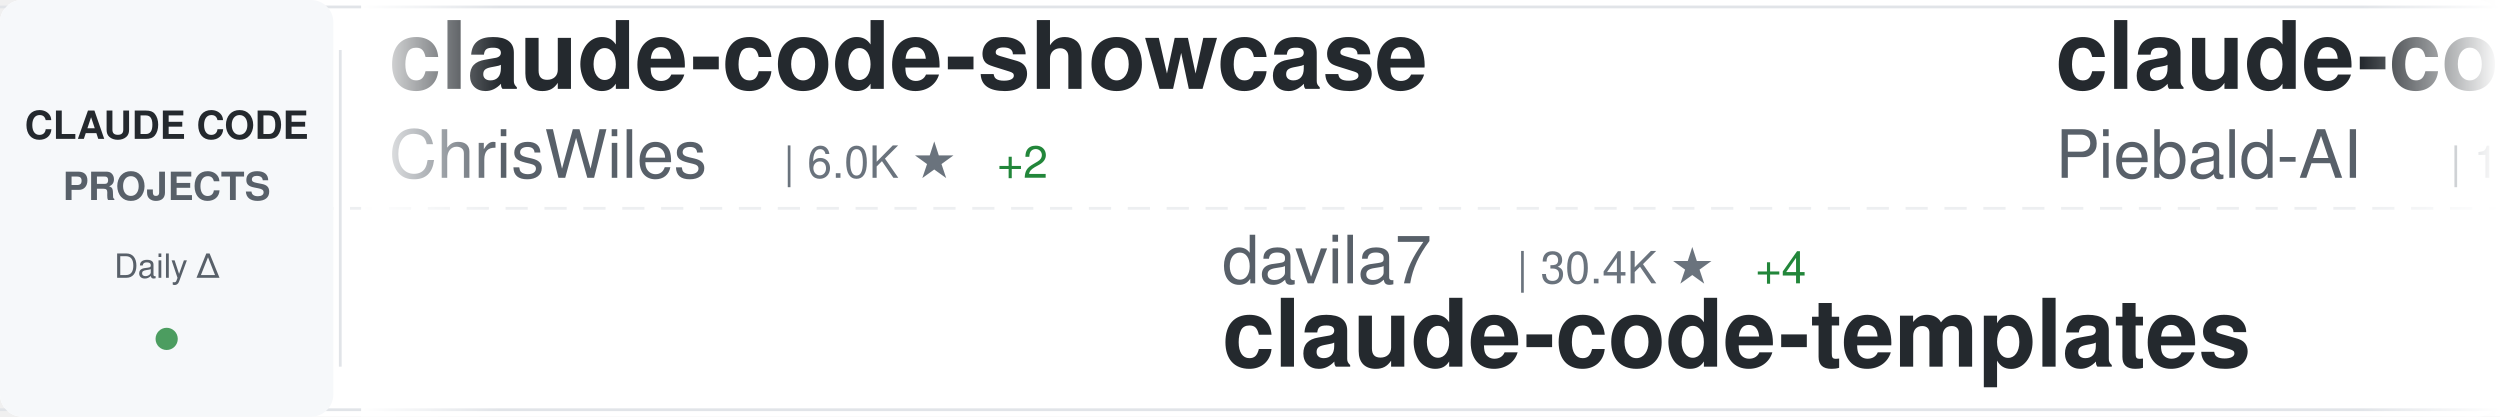
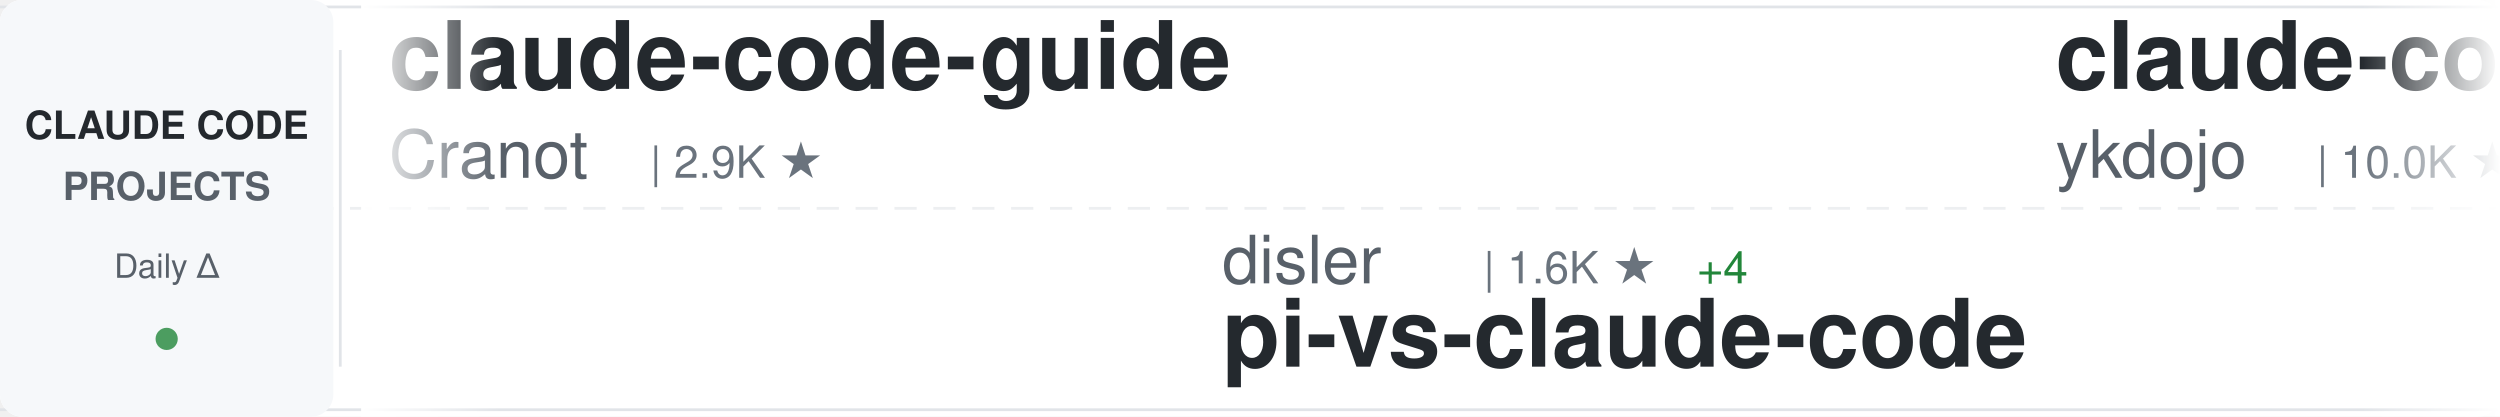
<svg xmlns="http://www.w3.org/2000/svg" width="900" height="150">
  <defs>
    <linearGradient id="awesomeLeftFade" x1="0%" y1="0%" x2="100%" y2="0%">
      <stop offset="0%" style="stop-color:#ffffff;stop-opacity:1" />
      <stop offset="100%" style="stop-color:#ffffff;stop-opacity:0" />
    </linearGradient>
    <linearGradient id="awesomeRightFade" x1="0%" y1="0%" x2="100%" y2="0%">
      <stop offset="0%" style="stop-color:#ffffff;stop-opacity:0" />
      <stop offset="100%" style="stop-color:#ffffff;stop-opacity:1" />
    </linearGradient>
  </defs>
  <rect width="900" height="150" fill="#ffffff" rx="8" />
  <rect x="0" y="2" width="900" height="1" fill="#e1e4e8" />
  <rect x="0" y="147" width="900" height="1" fill="#e1e4e8" />
  <line x1="0" y1="75" x2="900" y2="75" stroke="#e1e4e8" stroke-width="1" stroke-dasharray="8 6" opacity="0.6" />
  <rect x="0" y="0" width="120" height="150" fill="#f6f8fa" rx="8" />
  <text x="60" y="50" font-family="-apple-system, BlinkMacSystemFont, 'Segoe UI', Helvetica, Arial, sans-serif" font-size="14" font-weight="600" fill="#24292e" text-anchor="middle">CLAUDE CODE</text>
  <text x="60" y="72" font-family="-apple-system, BlinkMacSystemFont, 'Segoe UI', Helvetica, Arial, sans-serif" font-size="14" font-weight="600" fill="#586069" text-anchor="middle">PROJECTS</text>
  <text x="60" y="100" font-family="-apple-system, BlinkMacSystemFont, 'Segoe UI', Helvetica, Arial, sans-serif" font-size="12" font-weight="500" fill="#586069" text-anchor="middle">Daily Δ</text>
  <circle cx="60" cy="122" r="4" fill="#22863a" opacity="0.8" />
  <rect x="122" y="18" width="1" height="114" fill="#e1e4e8" />
  <clipPath id="awesomeTickerClip">
    <rect x="130" y="0" width="770" height="150" />
  </clipPath>
  <g clip-path="url(#awesomeTickerClip)">
    <g id="awesomeTickerItems">
      <animateTransform attributeName="transform" attributeType="XML" type="translate" from="0 0" to="-3000 0" dur="54s" repeatCount="indefinite" />
      <g transform="translate(0, 0)">
-         <text x="140" y="32" font-family="-apple-system, BlinkMacSystemFont, 'Segoe UI', Helvetica, Arial, sans-serif" font-size="34" font-weight="600" fill="#24292e">claude-code-showcase</text>
-         <text x="140" y="64" font-family="-apple-system, BlinkMacSystemFont, 'Segoe UI', Helvetica, Arial, sans-serif" font-size="24" font-weight="400" fill="#586069">ChrisWiles</text>
-         <text x="282" y="64" font-family="-apple-system, BlinkMacSystemFont, 'Segoe UI', Helvetica, Arial, sans-serif" font-size="16" font-weight="500" fill="#6a737d">| 6.0K ★</text>
-         <text x="359" y="64" font-family="-apple-system, BlinkMacSystemFont, 'Segoe UI', Helvetica, Arial, sans-serif" font-size="16" font-weight="500" fill="#22863a"> +2</text>
+         <text x="140" y="32" font-family="-apple-system, BlinkMacSystemFont, 'Segoe UI', Helvetica, Arial, sans-serif" font-size="34" font-weight="600" fill="#24292e">claude-code-guide</text>
+         <text x="140" y="64" font-family="-apple-system, BlinkMacSystemFont, 'Segoe UI', Helvetica, Arial, sans-serif" font-size="24" font-weight="400" fill="#586069">Cranot</text>
+         <text x="234" y="64" font-family="-apple-system, BlinkMacSystemFont, 'Segoe UI', Helvetica, Arial, sans-serif" font-size="16" font-weight="500" fill="#6a737d">| 2.9K ★</text>
      </g>
      <g transform="translate(300, 0)">
-         <text x="140" y="102" font-family="-apple-system, BlinkMacSystemFont, 'Segoe UI', Helvetica, Arial, sans-serif" font-size="24" font-weight="400" fill="#586069">davila7</text>
-         <text x="246" y="102" font-family="-apple-system, BlinkMacSystemFont, 'Segoe UI', Helvetica, Arial, sans-serif" font-size="16" font-weight="500" fill="#6a737d">| 30.4K ★</text>
-         <text x="332" y="102" font-family="-apple-system, BlinkMacSystemFont, 'Segoe UI', Helvetica, Arial, sans-serif" font-size="16" font-weight="500" fill="#22863a"> +4</text>
-         <text x="140" y="132" font-family="-apple-system, BlinkMacSystemFont, 'Segoe UI', Helvetica, Arial, sans-serif" font-size="34" font-weight="600" fill="#24292e">claude-code-templates</text>
+         <text x="140" y="102" font-family="-apple-system, BlinkMacSystemFont, 'Segoe UI', Helvetica, Arial, sans-serif" font-size="24" font-weight="400" fill="#586069">disler</text>
+         <text x="234" y="102" font-family="-apple-system, BlinkMacSystemFont, 'Segoe UI', Helvetica, Arial, sans-serif" font-size="16" font-weight="500" fill="#6a737d">| 1.6K ★</text>
+         <text x="311" y="102" font-family="-apple-system, BlinkMacSystemFont, 'Segoe UI', Helvetica, Arial, sans-serif" font-size="16" font-weight="500" fill="#22863a"> +4</text>
+         <text x="140" y="132" font-family="-apple-system, BlinkMacSystemFont, 'Segoe UI', Helvetica, Arial, sans-serif" font-size="34" font-weight="600" fill="#24292e">pi-vs-claude-code</text>
      </g>
      <g transform="translate(600, 0)">
-         <text x="140" y="32" font-family="-apple-system, BlinkMacSystemFont, 'Segoe UI', Helvetica, Arial, sans-serif" font-size="34" font-weight="600" fill="#24292e">claude-code-system-promp...</text>
-         <text x="140" y="64" font-family="-apple-system, BlinkMacSystemFont, 'Segoe UI', Helvetica, Arial, sans-serif" font-size="24" font-weight="400" fill="#586069">Piebald-AI</text>
-         <text x="282" y="64" font-family="-apple-system, BlinkMacSystemFont, 'Segoe UI', Helvetica, Arial, sans-serif" font-size="16" font-weight="500" fill="#6a737d">| 12.5K ★</text>
-         <text x="368" y="64" font-family="-apple-system, BlinkMacSystemFont, 'Segoe UI', Helvetica, Arial, sans-serif" font-size="16" font-weight="500" fill="#22863a"> +4</text>
+         <text x="140" y="32" font-family="-apple-system, BlinkMacSystemFont, 'Segoe UI', Helvetica, Arial, sans-serif" font-size="34" font-weight="600" fill="#24292e">claude-code-tips</text>
+         <text x="140" y="64" font-family="-apple-system, BlinkMacSystemFont, 'Segoe UI', Helvetica, Arial, sans-serif" font-size="24" font-weight="400" fill="#586069">ykdojo</text>
+         <text x="234" y="64" font-family="-apple-system, BlinkMacSystemFont, 'Segoe UI', Helvetica, Arial, sans-serif" font-size="16" font-weight="500" fill="#6a737d">| 10.0K ★</text>
+         <text x="320" y="64" font-family="-apple-system, BlinkMacSystemFont, 'Segoe UI', Helvetica, Arial, sans-serif" font-size="16" font-weight="500" fill="#22863a"> +4</text>
      </g>
      <g transform="translate(900, 0)">
-         <text x="140" y="102" font-family="-apple-system, BlinkMacSystemFont, 'Segoe UI', Helvetica, Arial, sans-serif" font-size="24" font-weight="400" fill="#586069">ghuntley</text>
-         <text x="258" y="102" font-family="-apple-system, BlinkMacSystemFont, 'Segoe UI', Helvetica, Arial, sans-serif" font-size="16" font-weight="500" fill="#6a737d">| 990 ★</text>
-         <text x="140" y="132" font-family="-apple-system, BlinkMacSystemFont, 'Segoe UI', Helvetica, Arial, sans-serif" font-size="34" font-weight="600" fill="#24292e">claude-code-source-code-...</text>
+         <text x="140" y="102" font-family="-apple-system, BlinkMacSystemFont, 'Segoe UI', Helvetica, Arial, sans-serif" font-size="24" font-weight="400" fill="#586069">anthropics</text>
+         <text x="282" y="102" font-family="-apple-system, BlinkMacSystemFont, 'Segoe UI', Helvetica, Arial, sans-serif" font-size="16" font-weight="500" fill="#6a737d">| 6.1K ★</text>
+         <text x="359" y="102" font-family="-apple-system, BlinkMacSystemFont, 'Segoe UI', Helvetica, Arial, sans-serif" font-size="16" font-weight="500" fill="#22863a"> +10</text>
+         <text x="140" y="132" font-family="-apple-system, BlinkMacSystemFont, 'Segoe UI', Helvetica, Arial, sans-serif" font-size="34" font-weight="600" fill="#24292e">claude-code-security-rev...</text>
      </g>
      <g transform="translate(1200, 0)">
-         <text x="140" y="32" font-family="-apple-system, BlinkMacSystemFont, 'Segoe UI', Helvetica, Arial, sans-serif" font-size="34" font-weight="600" fill="#24292e">claude-code-cheat-sheet</text>
-         <text x="140" y="64" font-family="-apple-system, BlinkMacSystemFont, 'Segoe UI', Helvetica, Arial, sans-serif" font-size="24" font-weight="400" fill="#586069">Njengah</text>
-         <text x="246" y="64" font-family="-apple-system, BlinkMacSystemFont, 'Segoe UI', Helvetica, Arial, sans-serif" font-size="16" font-weight="500" fill="#6a737d">| 1.9K ★</text>
+         <text x="140" y="32" font-family="-apple-system, BlinkMacSystemFont, 'Segoe UI', Helvetica, Arial, sans-serif" font-size="34" font-weight="600" fill="#24292e">claude-code-from-scratch</text>
+         <text x="140" y="64" font-family="-apple-system, BlinkMacSystemFont, 'Segoe UI', Helvetica, Arial, sans-serif" font-size="24" font-weight="400" fill="#586069">Windy3f3f3f3f</text>
+         <text x="318" y="64" font-family="-apple-system, BlinkMacSystemFont, 'Segoe UI', Helvetica, Arial, sans-serif" font-size="16" font-weight="500" fill="#6a737d">| 2.6K ★</text>
+         <text x="395" y="64" font-family="-apple-system, BlinkMacSystemFont, 'Segoe UI', Helvetica, Arial, sans-serif" font-size="16" font-weight="500" fill="#22863a"> +1</text>
      </g>
      <g transform="translate(1500, 0)">
-         <text x="140" y="102" font-family="-apple-system, BlinkMacSystemFont, 'Segoe UI', Helvetica, Arial, sans-serif" font-size="24" font-weight="400" fill="#586069">777genius</text>
-         <text x="270" y="102" font-family="-apple-system, BlinkMacSystemFont, 'Segoe UI', Helvetica, Arial, sans-serif" font-size="16" font-weight="500" fill="#6a737d">| 927 ★</text>
-         <text x="140" y="132" font-family="-apple-system, BlinkMacSystemFont, 'Segoe UI', Helvetica, Arial, sans-serif" font-size="34" font-weight="600" fill="#24292e">claude-code-source-code</text>
+         <text x="140" y="102" font-family="-apple-system, BlinkMacSystemFont, 'Segoe UI', Helvetica, Arial, sans-serif" font-size="24" font-weight="400" fill="#586069">1rgs</text>
+         <text x="210" y="102" font-family="-apple-system, BlinkMacSystemFont, 'Segoe UI', Helvetica, Arial, sans-serif" font-size="16" font-weight="500" fill="#6a737d">| 3.7K ★</text>
+         <text x="140" y="132" font-family="-apple-system, BlinkMacSystemFont, 'Segoe UI', Helvetica, Arial, sans-serif" font-size="34" font-weight="600" fill="#24292e">claude-code-proxy</text>
      </g>
      <g transform="translate(1800, 0)">
-         <text x="140" y="32" font-family="-apple-system, BlinkMacSystemFont, 'Segoe UI', Helvetica, Arial, sans-serif" font-size="34" font-weight="600" fill="#24292e">everything-claude-code</text>
-         <text x="140" y="64" font-family="-apple-system, BlinkMacSystemFont, 'Segoe UI', Helvetica, Arial, sans-serif" font-size="24" font-weight="400" fill="#586069">WorldFlowAI</text>
-         <text x="294" y="64" font-family="-apple-system, BlinkMacSystemFont, 'Segoe UI', Helvetica, Arial, sans-serif" font-size="16" font-weight="500" fill="#6a737d">| 1.8K ★</text>
-         <text x="371" y="64" font-family="-apple-system, BlinkMacSystemFont, 'Segoe UI', Helvetica, Arial, sans-serif" font-size="16" font-weight="500" fill="#22863a"> +15</text>
+         <text x="140" y="32" font-family="-apple-system, BlinkMacSystemFont, 'Segoe UI', Helvetica, Arial, sans-serif" font-size="34" font-weight="600" fill="#24292e">Claude-Code</text>
+         <text x="140" y="64" font-family="-apple-system, BlinkMacSystemFont, 'Segoe UI', Helvetica, Arial, sans-serif" font-size="24" font-weight="400" fill="#586069">pengchengneo</text>
+         <text x="306" y="64" font-family="-apple-system, BlinkMacSystemFont, 'Segoe UI', Helvetica, Arial, sans-serif" font-size="16" font-weight="500" fill="#6a737d">| 1.8K ★</text>
+         <text x="383" y="64" font-family="-apple-system, BlinkMacSystemFont, 'Segoe UI', Helvetica, Arial, sans-serif" font-size="16" font-weight="500" fill="#22863a"> +2</text>
      </g>
      <g transform="translate(2100, 0)">
+         <text x="140" y="102" font-family="-apple-system, BlinkMacSystemFont, 'Segoe UI', Helvetica, Arial, sans-serif" font-size="24" font-weight="400" fill="#586069">AICoderTudou</text>
+         <text x="306" y="102" font-family="-apple-system, BlinkMacSystemFont, 'Segoe UI', Helvetica, Arial, sans-serif" font-size="16" font-weight="500" fill="#6a737d">| 495 ★</text>
+         <text x="374" y="102" font-family="-apple-system, BlinkMacSystemFont, 'Segoe UI', Helvetica, Arial, sans-serif" font-size="16" font-weight="500" fill="#cb2431"> -1</text>
+         <text x="140" y="132" font-family="-apple-system, BlinkMacSystemFont, 'Segoe UI', Helvetica, Arial, sans-serif" font-size="34" font-weight="600" fill="#24292e">claude-code-tudou</text>
+       </g>
+       <g transform="translate(2400, 0)">
+         <text x="140" y="32" font-family="-apple-system, BlinkMacSystemFont, 'Segoe UI', Helvetica, Arial, sans-serif" font-size="34" font-weight="600" fill="#24292e">learn-claude-code</text>
+         <text x="140" y="64" font-family="-apple-system, BlinkMacSystemFont, 'Segoe UI', Helvetica, Arial, sans-serif" font-size="24" font-weight="400" fill="#586069">shareAI-lab</text>
+         <text x="294" y="64" font-family="-apple-system, BlinkMacSystemFont, 'Segoe UI', Helvetica, Arial, sans-serif" font-size="16" font-weight="500" fill="#6a737d">| 75.5K ★</text>
+         <text x="380" y="64" font-family="-apple-system, BlinkMacSystemFont, 'Segoe UI', Helvetica, Arial, sans-serif" font-size="16" font-weight="500" fill="#22863a"> +66</text>
+       </g>
+       <g transform="translate(2700, 0)">
+         <text x="140" y="102" font-family="-apple-system, BlinkMacSystemFont, 'Segoe UI', Helvetica, Arial, sans-serif" font-size="24" font-weight="400" fill="#586069">asgeirtj</text>
+         <text x="258" y="102" font-family="-apple-system, BlinkMacSystemFont, 'Segoe UI', Helvetica, Arial, sans-serif" font-size="16" font-weight="500" fill="#6a737d">| 63.7K ★</text>
+         <text x="344" y="102" font-family="-apple-system, BlinkMacSystemFont, 'Segoe UI', Helvetica, Arial, sans-serif" font-size="16" font-weight="500" fill="#22863a"> +47</text>
+         <text x="140" y="132" font-family="-apple-system, BlinkMacSystemFont, 'Segoe UI', Helvetica, Arial, sans-serif" font-size="34" font-weight="600" fill="#24292e">system_prompts_leaks</text>
+       </g>
+       <g transform="translate(3000, 0)">
+         <text x="140" y="32" font-family="-apple-system, BlinkMacSystemFont, 'Segoe UI', Helvetica, Arial, sans-serif" font-size="34" font-weight="600" fill="#24292e">claude-code-guide</text>
+         <text x="140" y="64" font-family="-apple-system, BlinkMacSystemFont, 'Segoe UI', Helvetica, Arial, sans-serif" font-size="24" font-weight="400" fill="#586069">Cranot</text>
+         <text x="234" y="64" font-family="-apple-system, BlinkMacSystemFont, 'Segoe UI', Helvetica, Arial, sans-serif" font-size="16" font-weight="500" fill="#6a737d">| 2.9K ★</text>
+       </g>
+       <g transform="translate(3300, 0)">
        <text x="140" y="102" font-family="-apple-system, BlinkMacSystemFont, 'Segoe UI', Helvetica, Arial, sans-serif" font-size="24" font-weight="400" fill="#586069">disler</text>
        <text x="234" y="102" font-family="-apple-system, BlinkMacSystemFont, 'Segoe UI', Helvetica, Arial, sans-serif" font-size="16" font-weight="500" fill="#6a737d">| 1.6K ★</text>
+         <text x="311" y="102" font-family="-apple-system, BlinkMacSystemFont, 'Segoe UI', Helvetica, Arial, sans-serif" font-size="16" font-weight="500" fill="#22863a"> +4</text>
        <text x="140" y="132" font-family="-apple-system, BlinkMacSystemFont, 'Segoe UI', Helvetica, Arial, sans-serif" font-size="34" font-weight="600" fill="#24292e">pi-vs-claude-code</text>
      </g>
-       <g transform="translate(2400, 0)">
-         <text x="140" y="32" font-family="-apple-system, BlinkMacSystemFont, 'Segoe UI', Helvetica, Arial, sans-serif" font-size="34" font-weight="600" fill="#24292e">claude-code-proxy</text>
-         <text x="140" y="64" font-family="-apple-system, BlinkMacSystemFont, 'Segoe UI', Helvetica, Arial, sans-serif" font-size="24" font-weight="400" fill="#586069">fuergaosi233</text>
-         <text x="306" y="64" font-family="-apple-system, BlinkMacSystemFont, 'Segoe UI', Helvetica, Arial, sans-serif" font-size="16" font-weight="500" fill="#6a737d">| 2.8K ★</text>
-       </g>
-       <g transform="translate(2700, 0)">
-         <text x="140" y="102" font-family="-apple-system, BlinkMacSystemFont, 'Segoe UI', Helvetica, Arial, sans-serif" font-size="24" font-weight="400" fill="#586069">repowise-dev</text>
-         <text x="306" y="102" font-family="-apple-system, BlinkMacSystemFont, 'Segoe UI', Helvetica, Arial, sans-serif" font-size="16" font-weight="500" fill="#6a737d">| 1.2K ★</text>
-         <text x="383" y="102" font-family="-apple-system, BlinkMacSystemFont, 'Segoe UI', Helvetica, Arial, sans-serif" font-size="16" font-weight="500" fill="#22863a"> +1</text>
-         <text x="140" y="132" font-family="-apple-system, BlinkMacSystemFont, 'Segoe UI', Helvetica, Arial, sans-serif" font-size="34" font-weight="600" fill="#24292e">claude-code-prompts</text>
-       </g>
-       <g transform="translate(3000, 0)">
-         <text x="140" y="32" font-family="-apple-system, BlinkMacSystemFont, 'Segoe UI', Helvetica, Arial, sans-serif" font-size="34" font-weight="600" fill="#24292e">claude-code-showcase</text>
-         <text x="140" y="64" font-family="-apple-system, BlinkMacSystemFont, 'Segoe UI', Helvetica, Arial, sans-serif" font-size="24" font-weight="400" fill="#586069">ChrisWiles</text>
-         <text x="282" y="64" font-family="-apple-system, BlinkMacSystemFont, 'Segoe UI', Helvetica, Arial, sans-serif" font-size="16" font-weight="500" fill="#6a737d">| 6.0K ★</text>
-         <text x="359" y="64" font-family="-apple-system, BlinkMacSystemFont, 'Segoe UI', Helvetica, Arial, sans-serif" font-size="16" font-weight="500" fill="#22863a"> +2</text>
-       </g>
-       <g transform="translate(3300, 0)">
-         <text x="140" y="102" font-family="-apple-system, BlinkMacSystemFont, 'Segoe UI', Helvetica, Arial, sans-serif" font-size="24" font-weight="400" fill="#586069">davila7</text>
-         <text x="246" y="102" font-family="-apple-system, BlinkMacSystemFont, 'Segoe UI', Helvetica, Arial, sans-serif" font-size="16" font-weight="500" fill="#6a737d">| 30.4K ★</text>
-         <text x="332" y="102" font-family="-apple-system, BlinkMacSystemFont, 'Segoe UI', Helvetica, Arial, sans-serif" font-size="16" font-weight="500" fill="#22863a"> +4</text>
-         <text x="140" y="132" font-family="-apple-system, BlinkMacSystemFont, 'Segoe UI', Helvetica, Arial, sans-serif" font-size="34" font-weight="600" fill="#24292e">claude-code-templates</text>
-       </g>
      <g transform="translate(3600, 0)">
-         <text x="140" y="32" font-family="-apple-system, BlinkMacSystemFont, 'Segoe UI', Helvetica, Arial, sans-serif" font-size="34" font-weight="600" fill="#24292e">claude-code-system-promp...</text>
-         <text x="140" y="64" font-family="-apple-system, BlinkMacSystemFont, 'Segoe UI', Helvetica, Arial, sans-serif" font-size="24" font-weight="400" fill="#586069">Piebald-AI</text>
-         <text x="282" y="64" font-family="-apple-system, BlinkMacSystemFont, 'Segoe UI', Helvetica, Arial, sans-serif" font-size="16" font-weight="500" fill="#6a737d">| 12.5K ★</text>
-         <text x="368" y="64" font-family="-apple-system, BlinkMacSystemFont, 'Segoe UI', Helvetica, Arial, sans-serif" font-size="16" font-weight="500" fill="#22863a"> +4</text>
+         <text x="140" y="32" font-family="-apple-system, BlinkMacSystemFont, 'Segoe UI', Helvetica, Arial, sans-serif" font-size="34" font-weight="600" fill="#24292e">claude-code-tips</text>
+         <text x="140" y="64" font-family="-apple-system, BlinkMacSystemFont, 'Segoe UI', Helvetica, Arial, sans-serif" font-size="24" font-weight="400" fill="#586069">ykdojo</text>
+         <text x="234" y="64" font-family="-apple-system, BlinkMacSystemFont, 'Segoe UI', Helvetica, Arial, sans-serif" font-size="16" font-weight="500" fill="#6a737d">| 10.0K ★</text>
+         <text x="320" y="64" font-family="-apple-system, BlinkMacSystemFont, 'Segoe UI', Helvetica, Arial, sans-serif" font-size="16" font-weight="500" fill="#22863a"> +4</text>
      </g>
      <g transform="translate(3900, 0)">
-         <text x="140" y="102" font-family="-apple-system, BlinkMacSystemFont, 'Segoe UI', Helvetica, Arial, sans-serif" font-size="24" font-weight="400" fill="#586069">ghuntley</text>
-         <text x="258" y="102" font-family="-apple-system, BlinkMacSystemFont, 'Segoe UI', Helvetica, Arial, sans-serif" font-size="16" font-weight="500" fill="#6a737d">| 990 ★</text>
-         <text x="140" y="132" font-family="-apple-system, BlinkMacSystemFont, 'Segoe UI', Helvetica, Arial, sans-serif" font-size="34" font-weight="600" fill="#24292e">claude-code-source-code-...</text>
+         <text x="140" y="102" font-family="-apple-system, BlinkMacSystemFont, 'Segoe UI', Helvetica, Arial, sans-serif" font-size="24" font-weight="400" fill="#586069">anthropics</text>
+         <text x="282" y="102" font-family="-apple-system, BlinkMacSystemFont, 'Segoe UI', Helvetica, Arial, sans-serif" font-size="16" font-weight="500" fill="#6a737d">| 6.1K ★</text>
+         <text x="359" y="102" font-family="-apple-system, BlinkMacSystemFont, 'Segoe UI', Helvetica, Arial, sans-serif" font-size="16" font-weight="500" fill="#22863a"> +10</text>
+         <text x="140" y="132" font-family="-apple-system, BlinkMacSystemFont, 'Segoe UI', Helvetica, Arial, sans-serif" font-size="34" font-weight="600" fill="#24292e">claude-code-security-rev...</text>
      </g>
    </g>
  </g>
  <rect x="130" y="0" width="50" height="150" fill="url(#awesomeLeftFade)" />
  <rect x="850" y="0" width="50" height="150" fill="url(#awesomeRightFade)" />
</svg>
